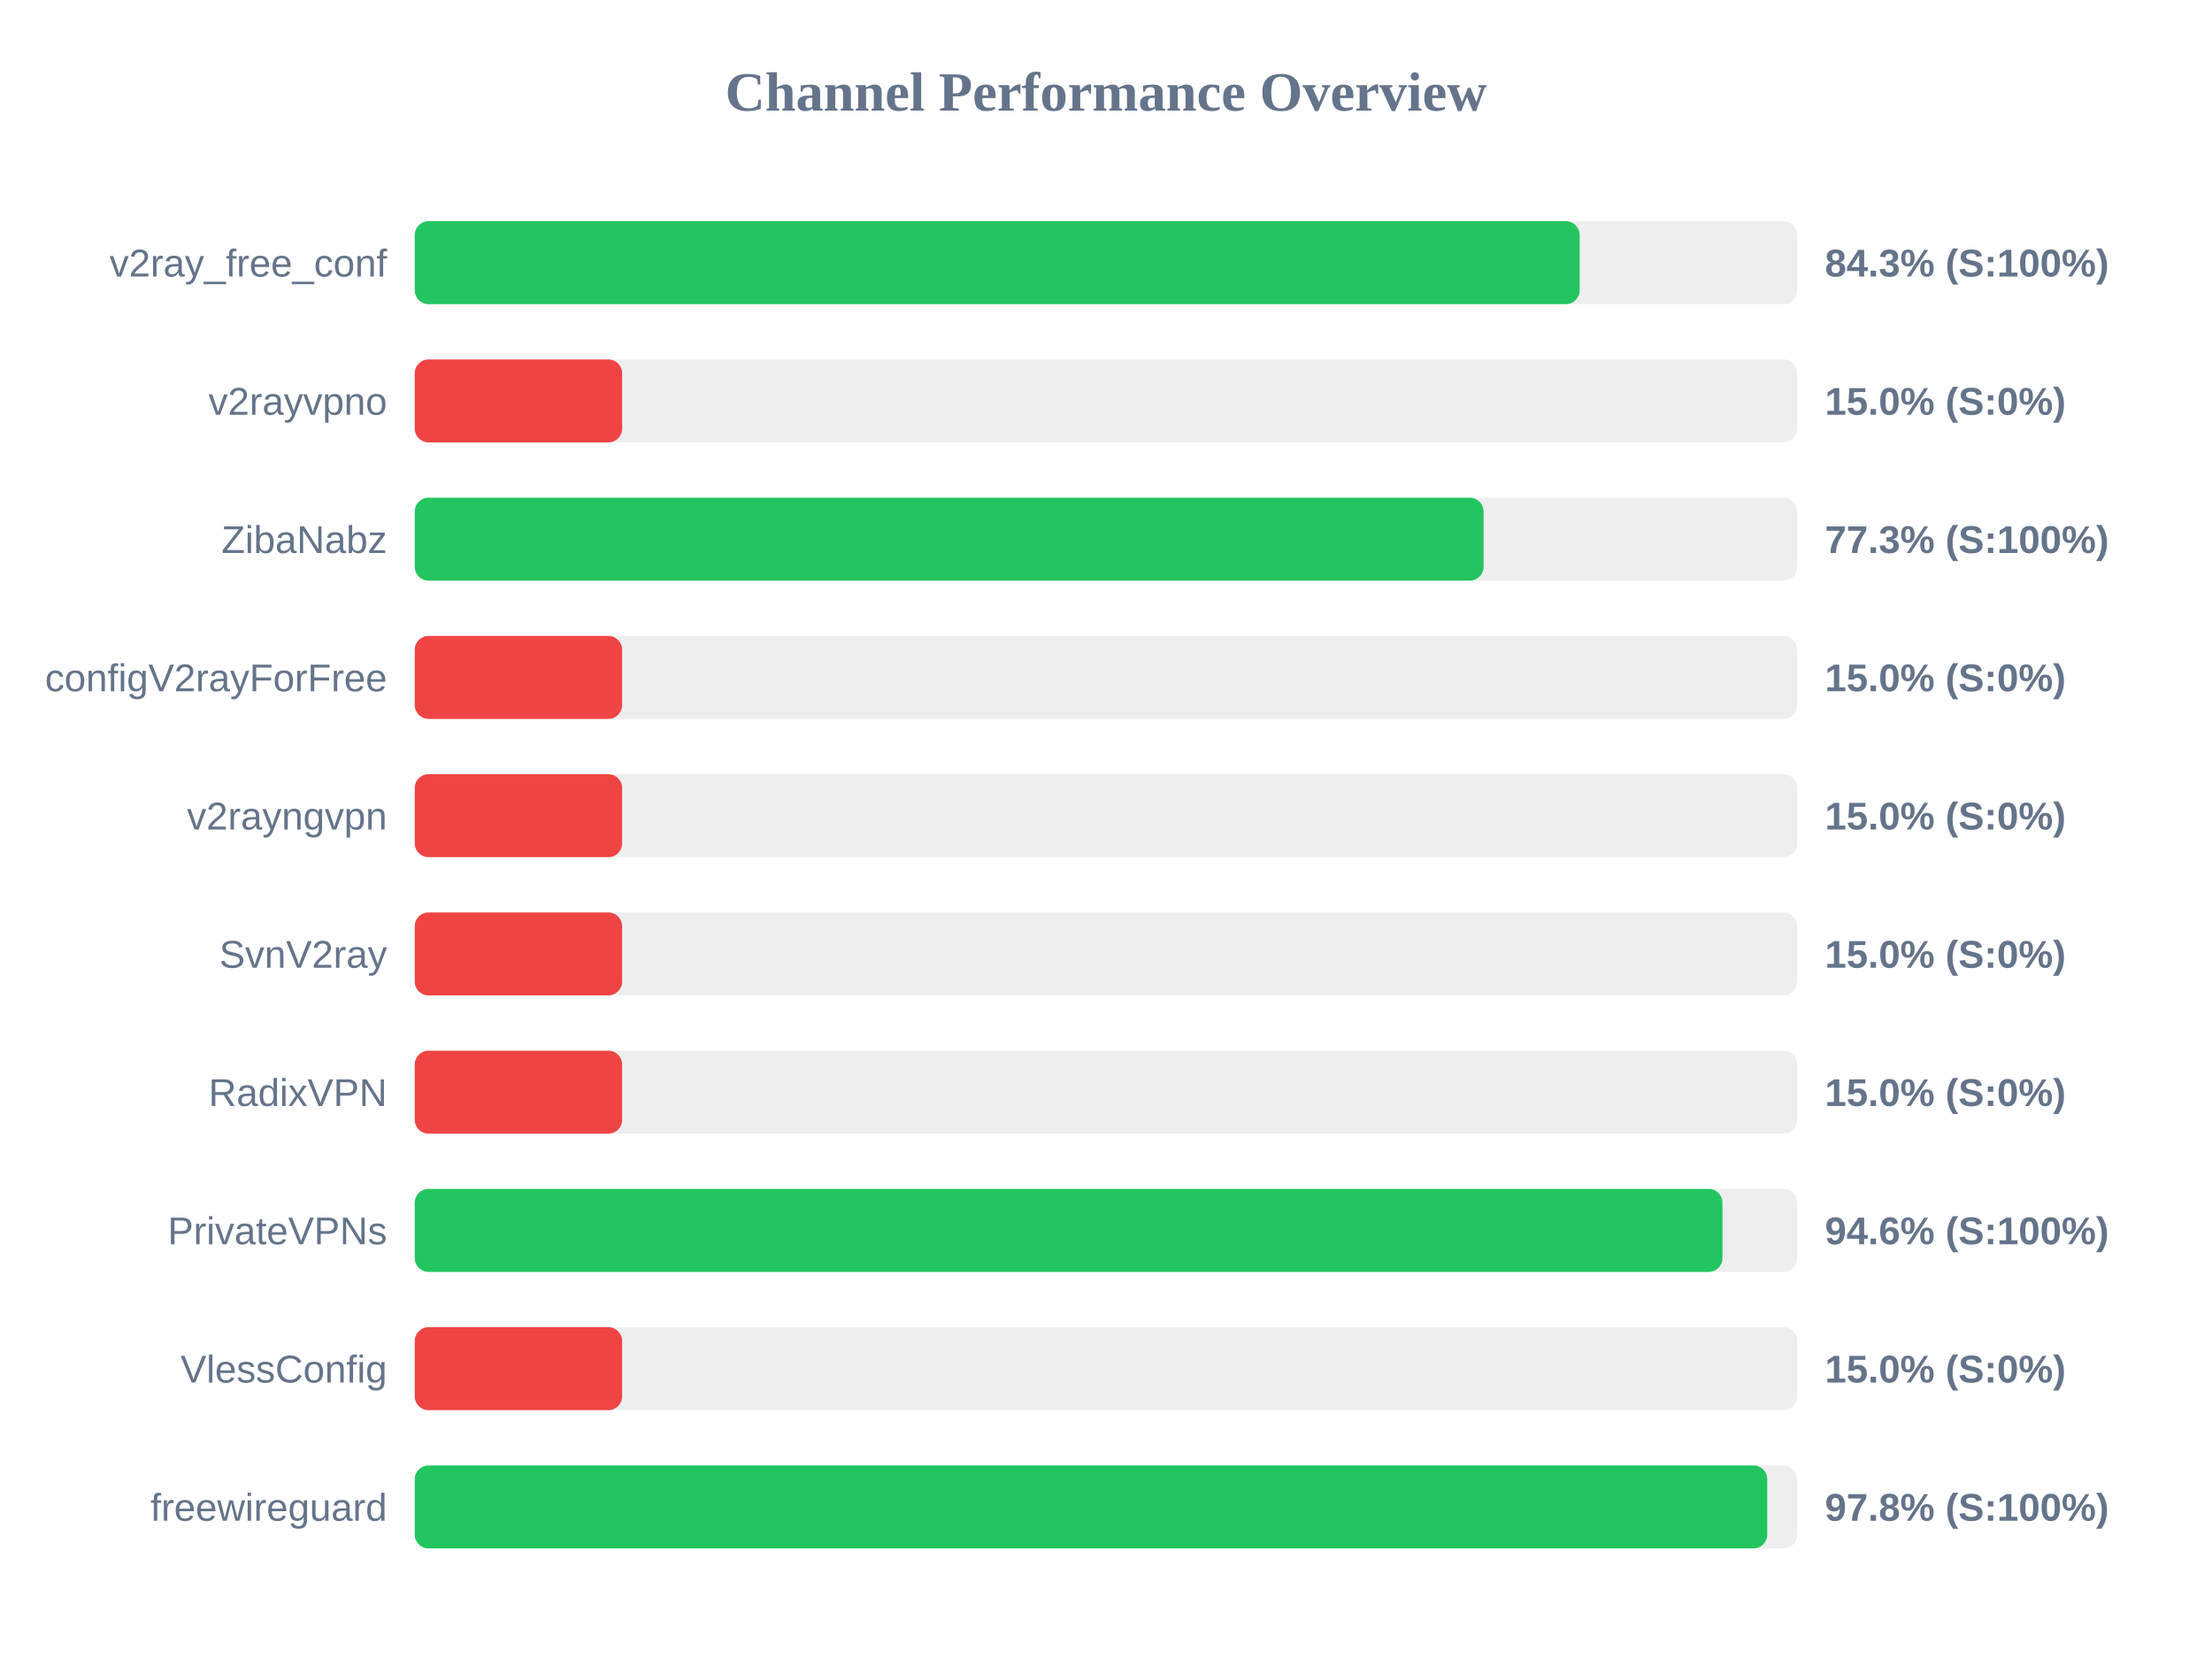
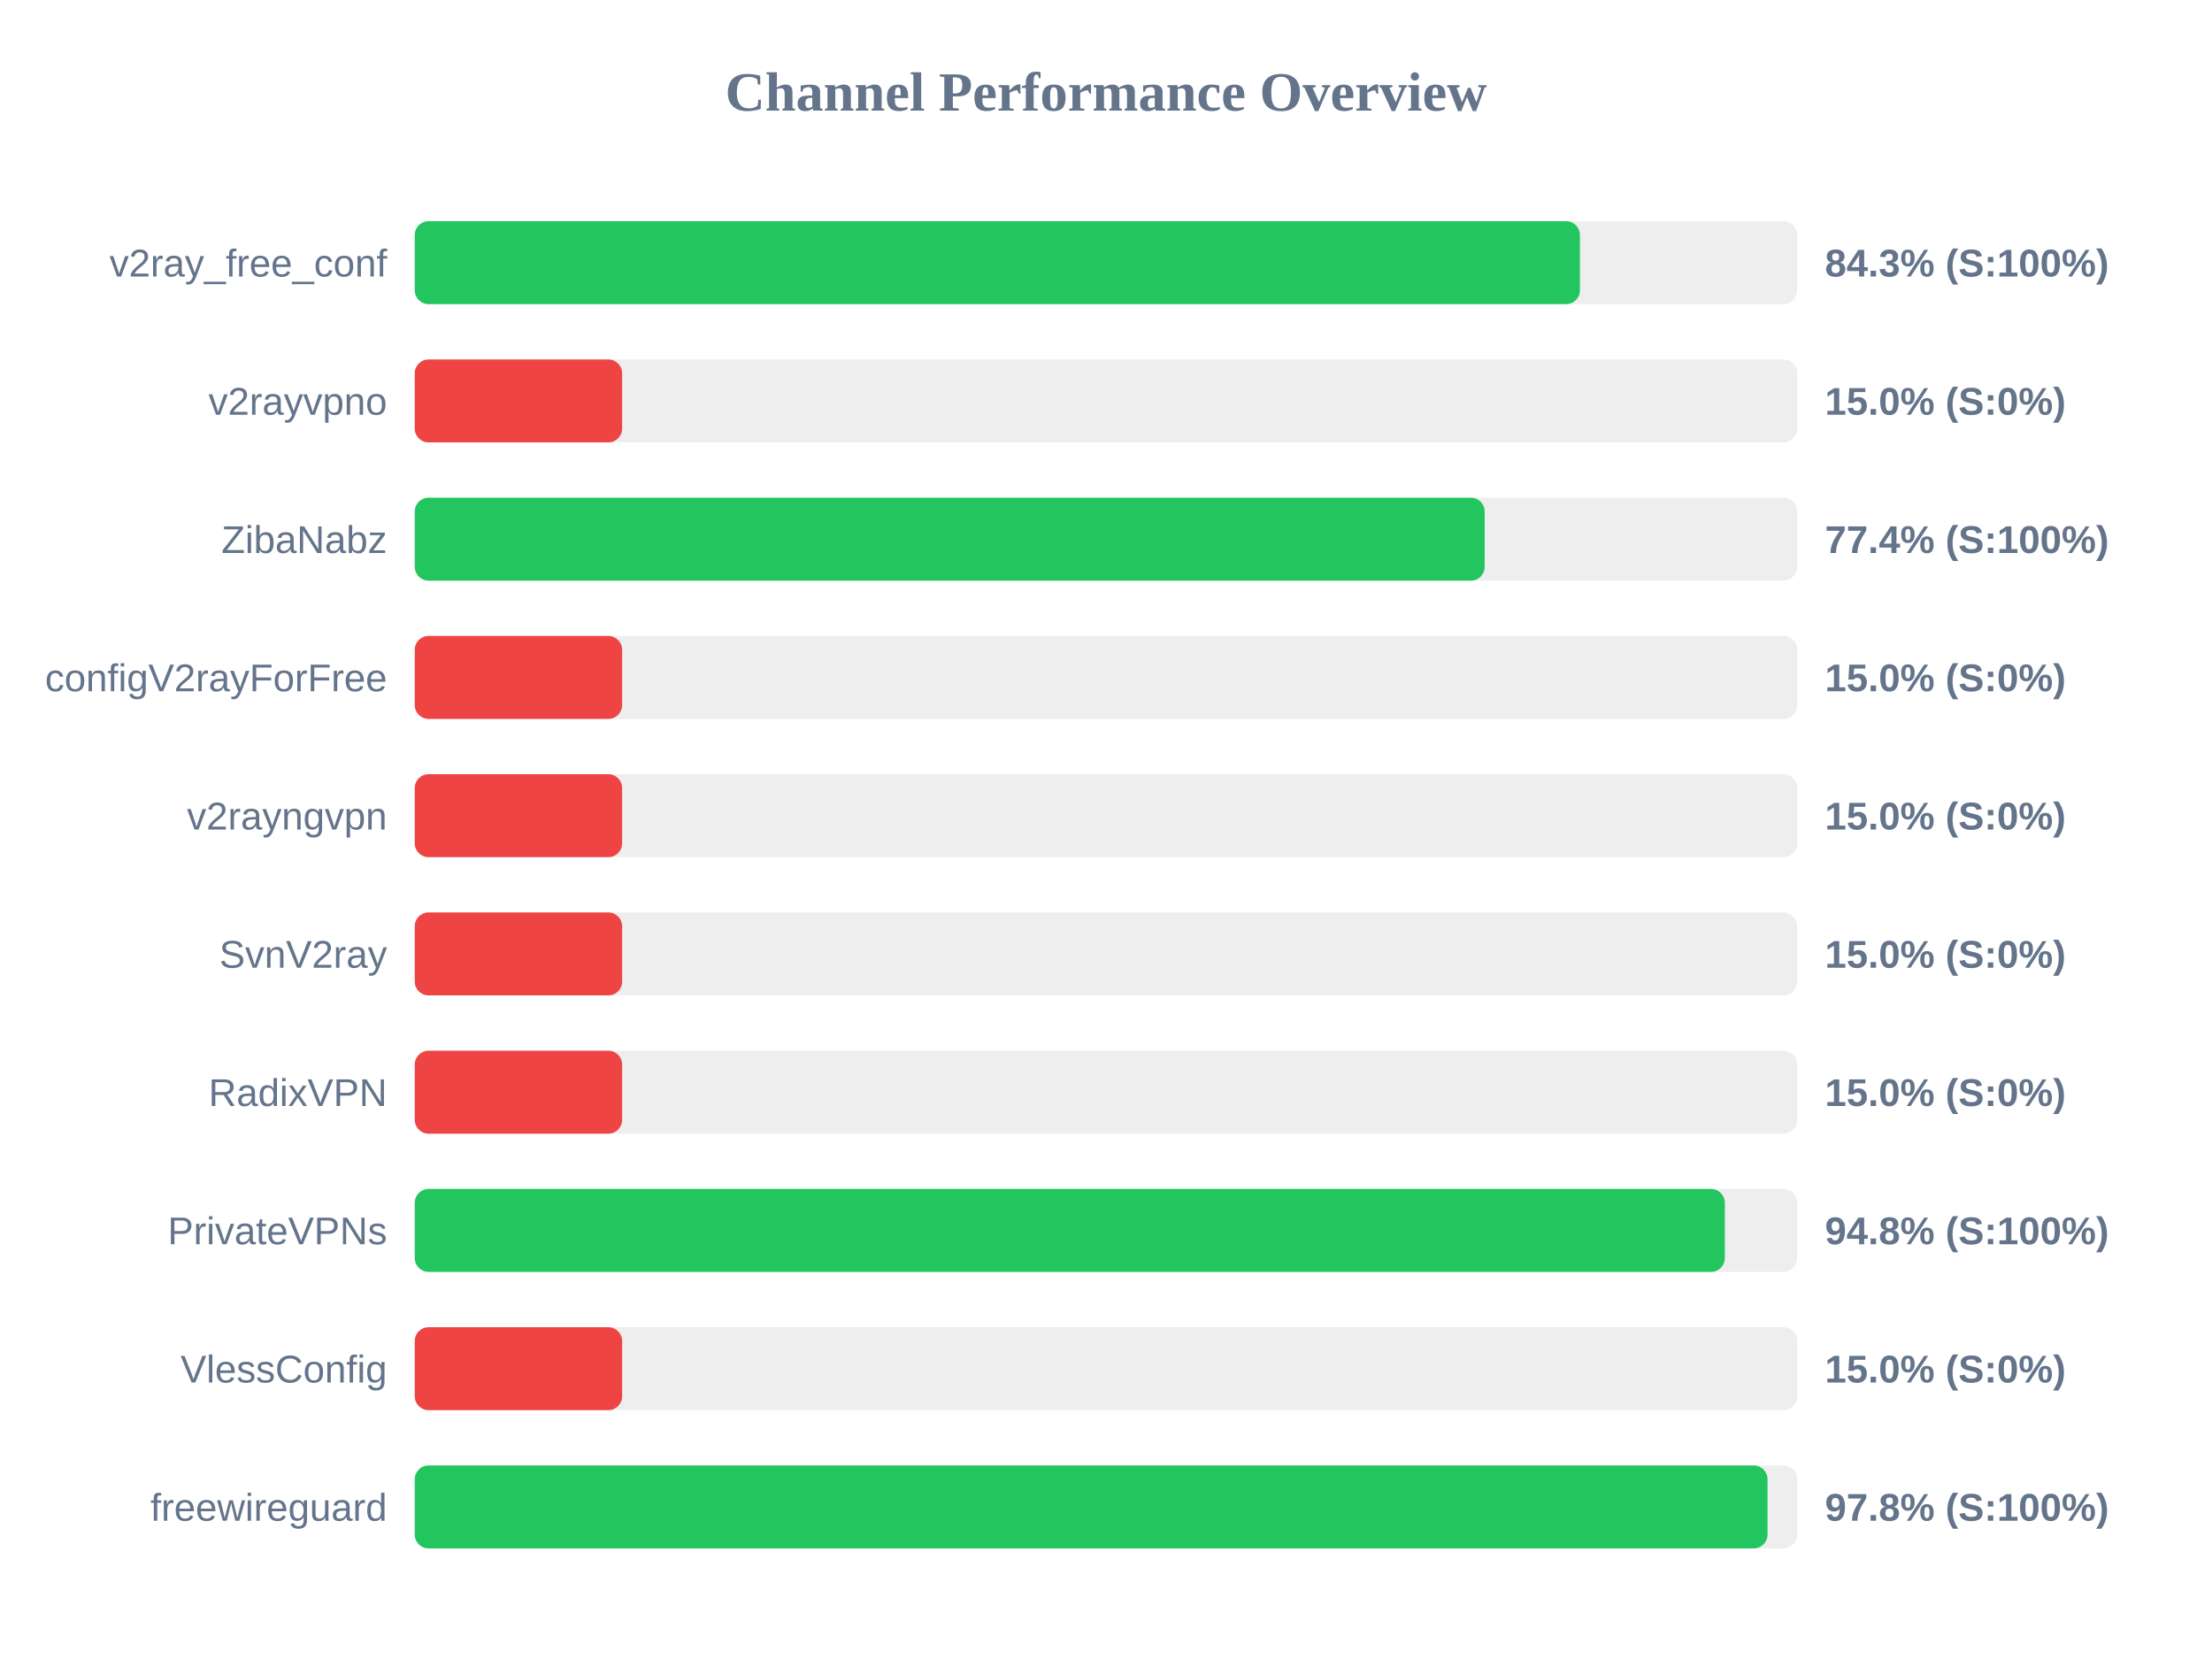
<svg xmlns="http://www.w3.org/2000/svg" width="800" height="600" version="1.1">
  <style>
        .row { font: 14px Arial; fill: #64748b; }
        .score { font: bold 14px Arial; fill: #64748b; }
    </style>
  <text x="400" y="40" text-anchor="middle" font-size="20px" font-weight="bold" fill="#64748b">Channel Performance Overview</text>
  <rect x="150" y="80" width="500" height="30" fill="#eee" rx="5" />
-   <rect x="150" y="80" width="421.3" height="30" fill="#22c55e" rx="5" />
+   <rect x="150" y="80" width="421.4" height="30" fill="#22c55e" rx="5" />
  <text x="140" y="100" text-anchor="end" class="row">v2ray_free_conf</text>
  <text x="660" y="100" text-anchor="start" class="score">84.3% (S:100%)</text>
  <rect x="150" y="130" width="500" height="30" fill="#eee" rx="5" />
  <rect x="150" y="130" width="75.0" height="30" fill="#ef4444" rx="5" />
  <text x="140" y="150" text-anchor="end" class="row">v2rayvpno</text>
  <text x="660" y="150" text-anchor="start" class="score">15.0% (S:0%)</text>
  <rect x="150" y="180" width="500" height="30" fill="#eee" rx="5" />
-   <rect x="150" y="180" width="386.55" height="30" fill="#22c55e" rx="5" />
+   <rect x="150" y="180" width="386.95" height="30" fill="#22c55e" rx="5" />
  <text x="140" y="200" text-anchor="end" class="row">ZibaNabz</text>
-   <text x="660" y="200" text-anchor="start" class="score">77.3% (S:100%)</text>
+   <text x="660" y="200" text-anchor="start" class="score">77.4% (S:100%)</text>
  <rect x="150" y="230" width="500" height="30" fill="#eee" rx="5" />
  <rect x="150" y="230" width="75.0" height="30" fill="#ef4444" rx="5" />
  <text x="140" y="250" text-anchor="end" class="row">configV2rayForFree</text>
  <text x="660" y="250" text-anchor="start" class="score">15.0% (S:0%)</text>
  <rect x="150" y="280" width="500" height="30" fill="#eee" rx="5" />
  <rect x="150" y="280" width="75.0" height="30" fill="#ef4444" rx="5" />
  <text x="140" y="300" text-anchor="end" class="row">v2rayngvpn</text>
  <text x="660" y="300" text-anchor="start" class="score">15.0% (S:0%)</text>
  <rect x="150" y="330" width="500" height="30" fill="#eee" rx="5" />
  <rect x="150" y="330" width="75.0" height="30" fill="#ef4444" rx="5" />
  <text x="140" y="350" text-anchor="end" class="row">SvnV2ray</text>
  <text x="660" y="350" text-anchor="start" class="score">15.0% (S:0%)</text>
  <rect x="150" y="380" width="500" height="30" fill="#eee" rx="5" />
  <rect x="150" y="380" width="75.0" height="30" fill="#ef4444" rx="5" />
  <text x="140" y="400" text-anchor="end" class="row">RadixVPN</text>
  <text x="660" y="400" text-anchor="start" class="score">15.0% (S:0%)</text>
  <rect x="150" y="430" width="500" height="30" fill="#eee" rx="5" />
-   <rect x="150" y="430" width="472.95" height="30" fill="#22c55e" rx="5" />
+   <rect x="150" y="430" width="473.8" height="30" fill="#22c55e" rx="5" />
  <text x="140" y="450" text-anchor="end" class="row">PrivateVPNs</text>
-   <text x="660" y="450" text-anchor="start" class="score">94.6% (S:100%)</text>
+   <text x="660" y="450" text-anchor="start" class="score">94.8% (S:100%)</text>
  <rect x="150" y="480" width="500" height="30" fill="#eee" rx="5" />
  <rect x="150" y="480" width="75.0" height="30" fill="#ef4444" rx="5" />
  <text x="140" y="500" text-anchor="end" class="row">VlessConfig</text>
  <text x="660" y="500" text-anchor="start" class="score">15.0% (S:0%)</text>
  <rect x="150" y="530" width="500" height="30" fill="#eee" rx="5" />
-   <rect x="150" y="530" width="489.15" height="30" fill="#22c55e" rx="5" />
+   <rect x="150" y="530" width="489.25" height="30" fill="#22c55e" rx="5" />
  <text x="140" y="550" text-anchor="end" class="row">freewireguard</text>
  <text x="660" y="550" text-anchor="start" class="score">97.8% (S:100%)</text>
</svg>
